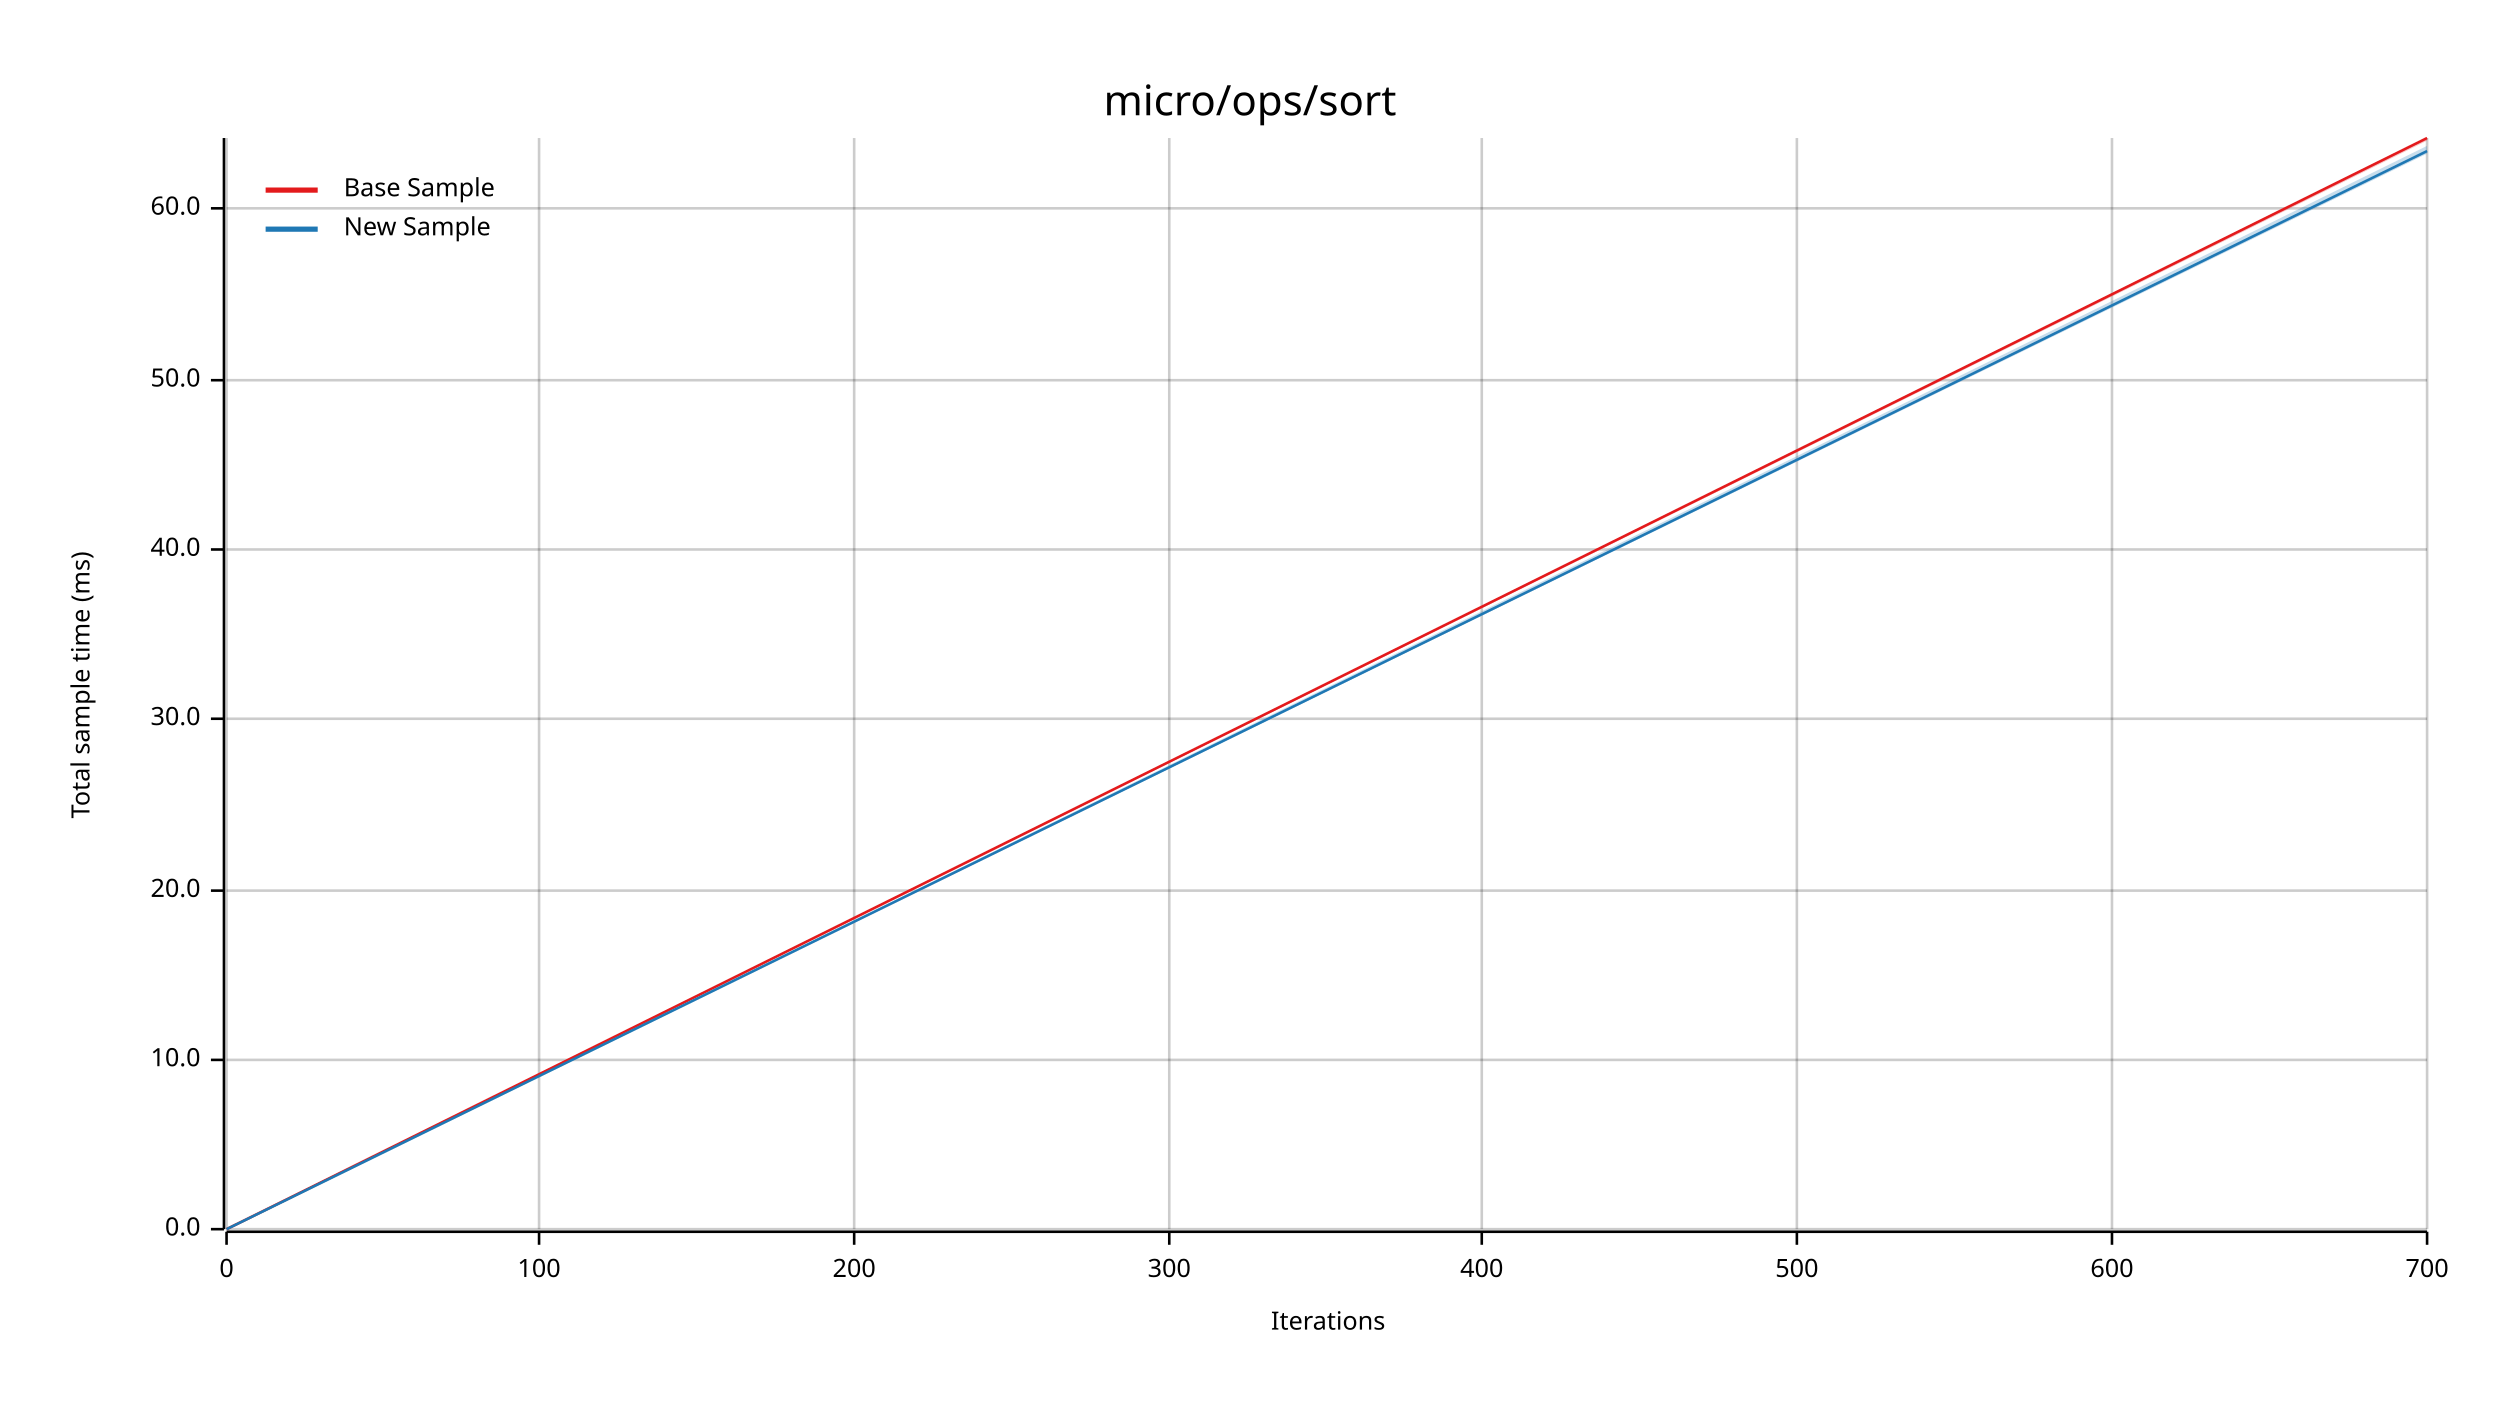
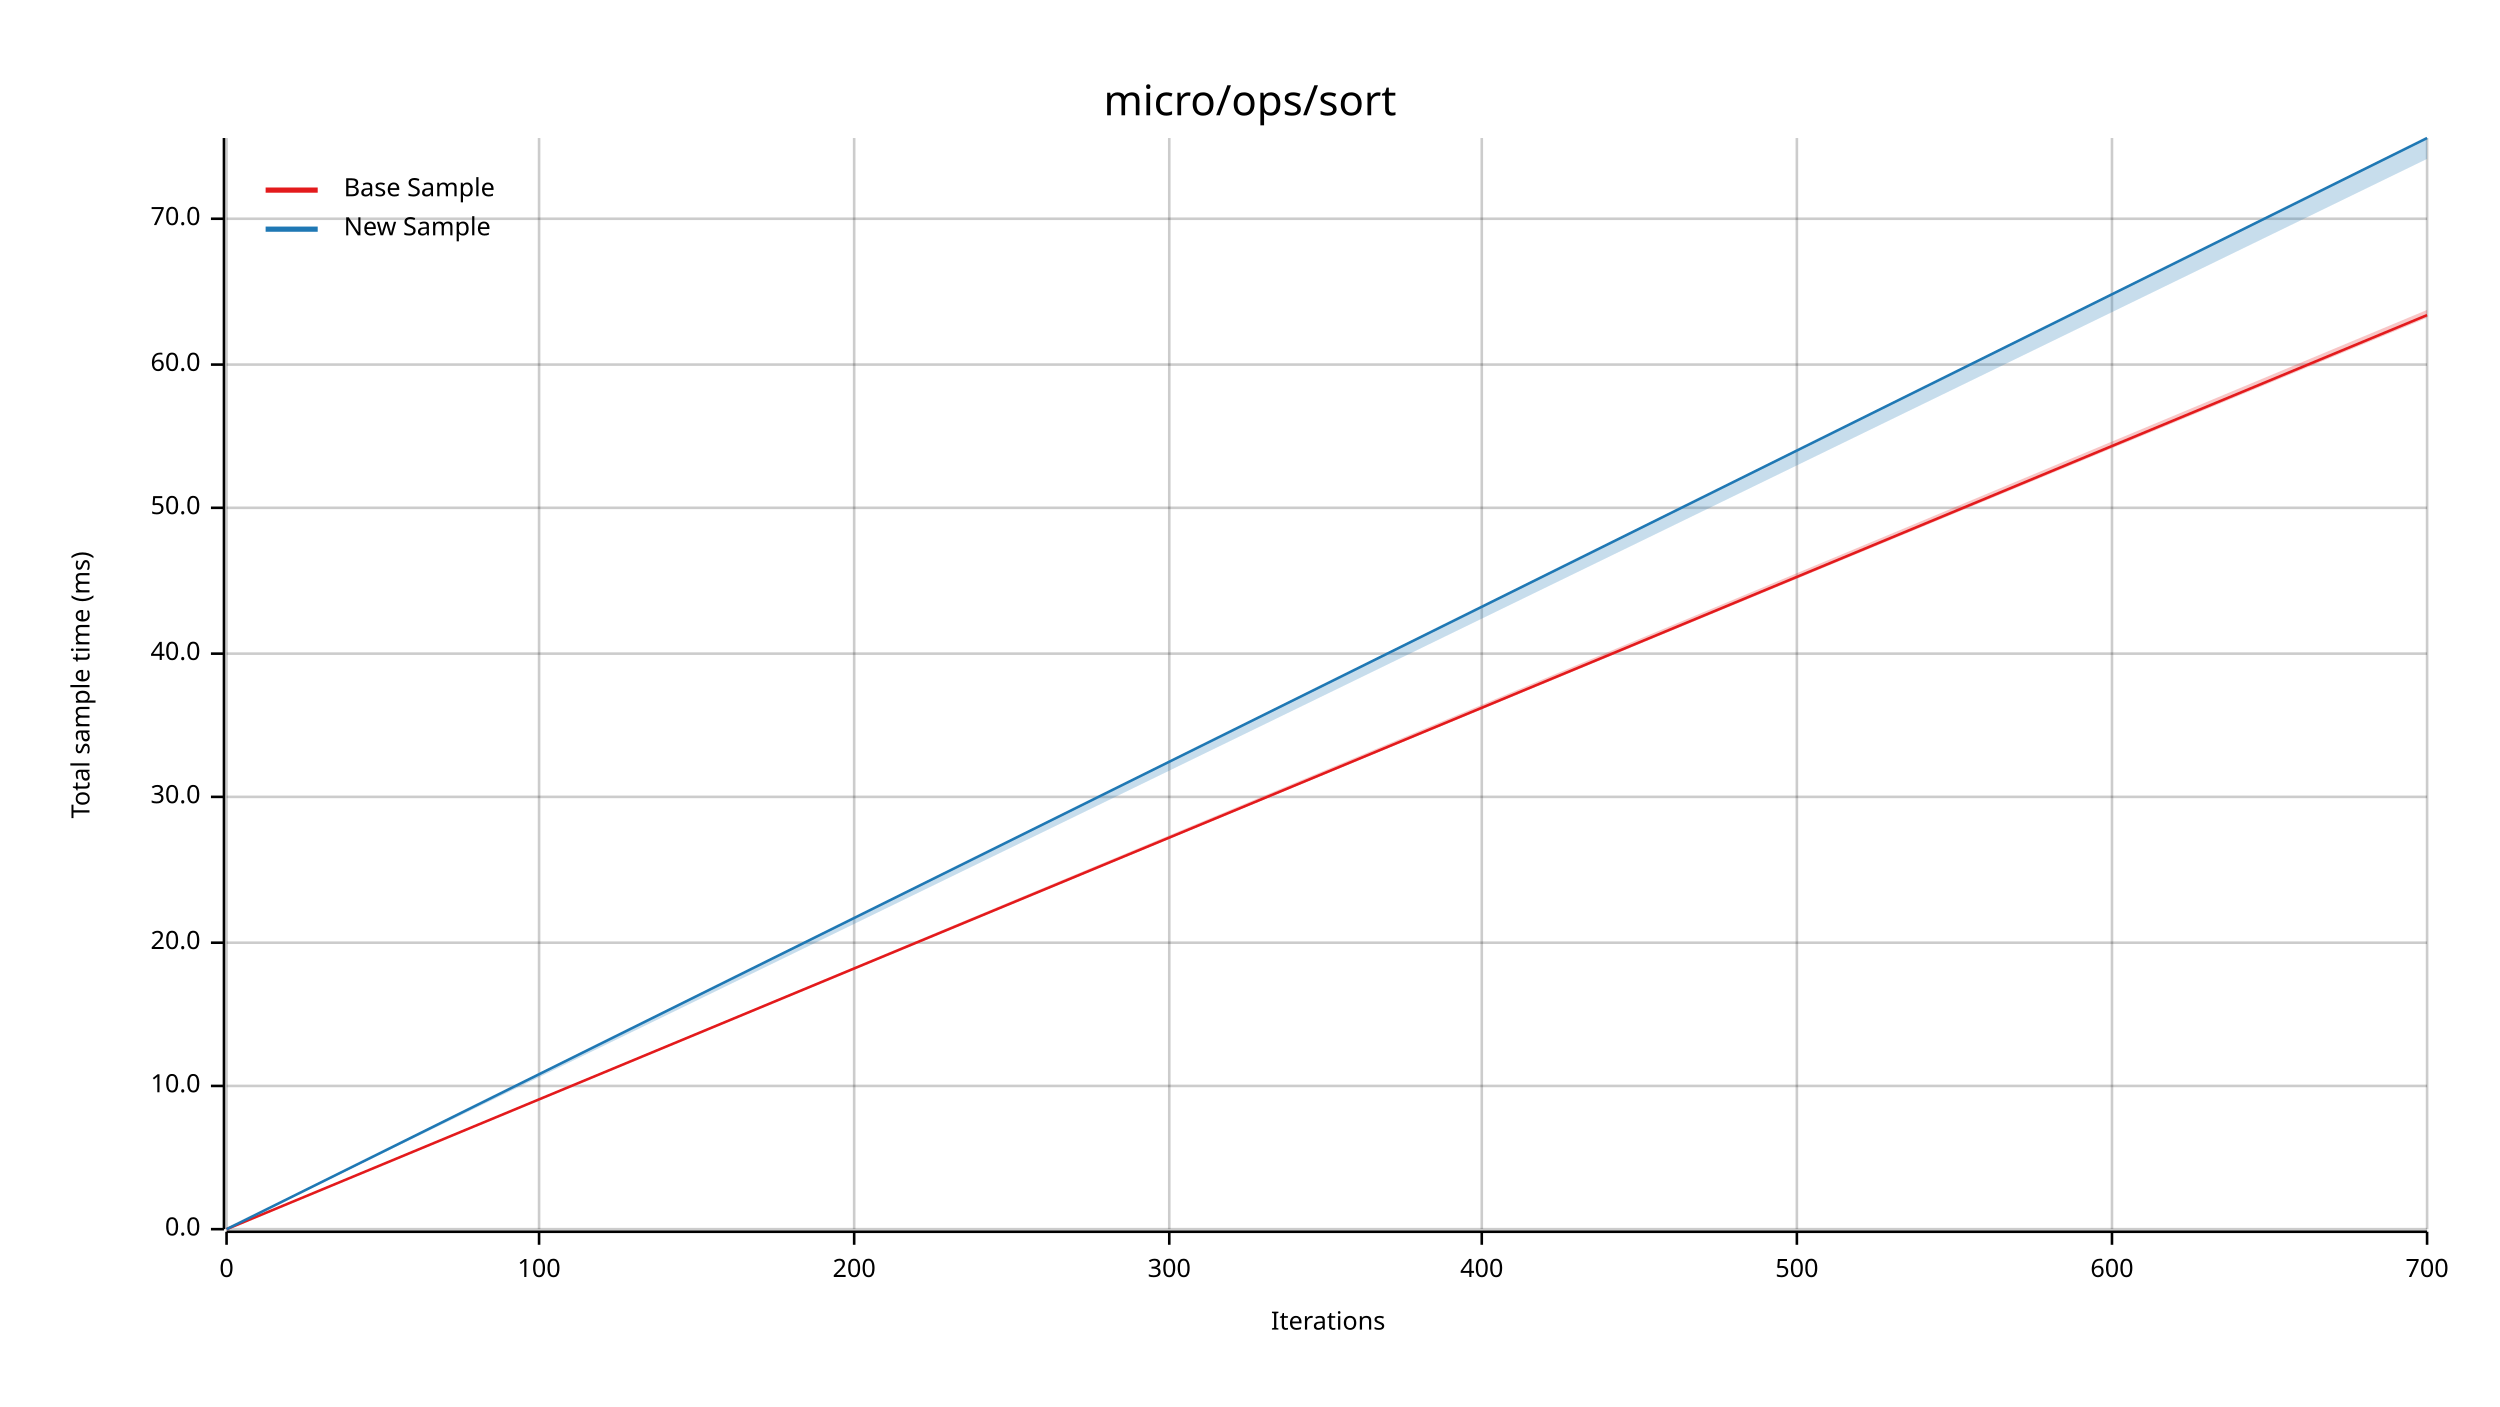
<svg xmlns="http://www.w3.org/2000/svg" width="960" height="540" viewBox="0 0 960 540">
  <text x="480" y="32" dy="0.76em" text-anchor="middle" font-family="sans-serif" font-size="16.129" opacity="1" fill="#000000">
micro/ops/sort
</text>
  <text x="27" y="263" dy="0.76em" text-anchor="middle" font-family="sans-serif" font-size="9.677" opacity="1" fill="#000000" transform="rotate(270, 27, 263)">
Total sample time (ms)
</text>
  <text x="510" y="513" dy="-0.5ex" text-anchor="middle" font-family="sans-serif" font-size="9.677" opacity="1" fill="#000000">
Iterations
</text>
  <line opacity="0.2" stroke="#000000" stroke-width="1" x1="87" y1="472" x2="87" y2="53" />
  <line opacity="0.2" stroke="#000000" stroke-width="1" x1="207" y1="472" x2="207" y2="53" />
  <line opacity="0.2" stroke="#000000" stroke-width="1" x1="328" y1="472" x2="328" y2="53" />
  <line opacity="0.2" stroke="#000000" stroke-width="1" x1="449" y1="472" x2="449" y2="53" />
  <line opacity="0.2" stroke="#000000" stroke-width="1" x1="569" y1="472" x2="569" y2="53" />
  <line opacity="0.2" stroke="#000000" stroke-width="1" x1="690" y1="472" x2="690" y2="53" />
  <line opacity="0.2" stroke="#000000" stroke-width="1" x1="811" y1="472" x2="811" y2="53" />
  <line opacity="0.2" stroke="#000000" stroke-width="1" x1="932" y1="472" x2="932" y2="53" />
  <line opacity="0.2" stroke="#000000" stroke-width="1" x1="87" y1="472" x2="932" y2="472" />
-   <line opacity="0.2" stroke="#000000" stroke-width="1" x1="87" y1="407" x2="932" y2="407" />
-   <line opacity="0.2" stroke="#000000" stroke-width="1" x1="87" y1="342" x2="932" y2="342" />
-   <line opacity="0.2" stroke="#000000" stroke-width="1" x1="87" y1="276" x2="932" y2="276" />
-   <line opacity="0.2" stroke="#000000" stroke-width="1" x1="87" y1="211" x2="932" y2="211" />
-   <line opacity="0.2" stroke="#000000" stroke-width="1" x1="87" y1="146" x2="932" y2="146" />
-   <line opacity="0.2" stroke="#000000" stroke-width="1" x1="87" y1="80" x2="932" y2="80" />
+   <line opacity="0.2" stroke="#000000" stroke-width="1" x1="87" y1="417" x2="932" y2="417" />
+   <line opacity="0.2" stroke="#000000" stroke-width="1" x1="87" y1="362" x2="932" y2="362" />
+   <line opacity="0.2" stroke="#000000" stroke-width="1" x1="87" y1="306" x2="932" y2="306" />
+   <line opacity="0.2" stroke="#000000" stroke-width="1" x1="87" y1="251" x2="932" y2="251" />
+   <line opacity="0.2" stroke="#000000" stroke-width="1" x1="87" y1="195" x2="932" y2="195" />
+   <line opacity="0.2" stroke="#000000" stroke-width="1" x1="87" y1="140" x2="932" y2="140" />
+   <line opacity="0.2" stroke="#000000" stroke-width="1" x1="87" y1="84" x2="932" y2="84" />
  <polyline fill="none" opacity="1" stroke="#000000" stroke-width="1" points="86,53 86,472 " />
  <text x="77" y="472" dy="0.5ex" text-anchor="end" font-family="sans-serif" font-size="9.677" opacity="1" fill="#000000">
0.0
</text>
  <polyline fill="none" opacity="1" stroke="#000000" stroke-width="1" points="81,472 86,472 " />
-   <text x="77" y="407" dy="0.5ex" text-anchor="end" font-family="sans-serif" font-size="9.677" opacity="1" fill="#000000">
+   <text x="77" y="417" dy="0.5ex" text-anchor="end" font-family="sans-serif" font-size="9.677" opacity="1" fill="#000000">
10.0
</text>
-   <polyline fill="none" opacity="1" stroke="#000000" stroke-width="1" points="81,407 86,407 " />
-   <text x="77" y="342" dy="0.5ex" text-anchor="end" font-family="sans-serif" font-size="9.677" opacity="1" fill="#000000">
+   <polyline fill="none" opacity="1" stroke="#000000" stroke-width="1" points="81,417 86,417 " />
+   <text x="77" y="362" dy="0.5ex" text-anchor="end" font-family="sans-serif" font-size="9.677" opacity="1" fill="#000000">
20.0
</text>
-   <polyline fill="none" opacity="1" stroke="#000000" stroke-width="1" points="81,342 86,342 " />
-   <text x="77" y="276" dy="0.5ex" text-anchor="end" font-family="sans-serif" font-size="9.677" opacity="1" fill="#000000">
+   <polyline fill="none" opacity="1" stroke="#000000" stroke-width="1" points="81,362 86,362 " />
+   <text x="77" y="306" dy="0.5ex" text-anchor="end" font-family="sans-serif" font-size="9.677" opacity="1" fill="#000000">
30.0
</text>
-   <polyline fill="none" opacity="1" stroke="#000000" stroke-width="1" points="81,276 86,276 " />
-   <text x="77" y="211" dy="0.5ex" text-anchor="end" font-family="sans-serif" font-size="9.677" opacity="1" fill="#000000">
+   <polyline fill="none" opacity="1" stroke="#000000" stroke-width="1" points="81,306 86,306 " />
+   <text x="77" y="251" dy="0.5ex" text-anchor="end" font-family="sans-serif" font-size="9.677" opacity="1" fill="#000000">
40.0
</text>
-   <polyline fill="none" opacity="1" stroke="#000000" stroke-width="1" points="81,211 86,211 " />
-   <text x="77" y="146" dy="0.5ex" text-anchor="end" font-family="sans-serif" font-size="9.677" opacity="1" fill="#000000">
+   <polyline fill="none" opacity="1" stroke="#000000" stroke-width="1" points="81,251 86,251 " />
+   <text x="77" y="195" dy="0.5ex" text-anchor="end" font-family="sans-serif" font-size="9.677" opacity="1" fill="#000000">
50.0
</text>
-   <polyline fill="none" opacity="1" stroke="#000000" stroke-width="1" points="81,146 86,146 " />
-   <text x="77" y="80" dy="0.5ex" text-anchor="end" font-family="sans-serif" font-size="9.677" opacity="1" fill="#000000">
+   <polyline fill="none" opacity="1" stroke="#000000" stroke-width="1" points="81,195 86,195 " />
+   <text x="77" y="140" dy="0.5ex" text-anchor="end" font-family="sans-serif" font-size="9.677" opacity="1" fill="#000000">
60.0
</text>
-   <polyline fill="none" opacity="1" stroke="#000000" stroke-width="1" points="81,80 86,80 " />
+   <polyline fill="none" opacity="1" stroke="#000000" stroke-width="1" points="81,140 86,140 " />
+   <text x="77" y="84" dy="0.5ex" text-anchor="end" font-family="sans-serif" font-size="9.677" opacity="1" fill="#000000">
+ 70.0
+ </text>
+   <polyline fill="none" opacity="1" stroke="#000000" stroke-width="1" points="81,84 86,84 " />
  <polyline fill="none" opacity="1" stroke="#000000" stroke-width="1" points="87,473 932,473 " />
  <text x="87" y="483" dy="0.76em" text-anchor="middle" font-family="sans-serif" font-size="9.677" opacity="1" fill="#000000">
0
</text>
  <polyline fill="none" opacity="1" stroke="#000000" stroke-width="1" points="87,473 87,478 " />
  <text x="207" y="483" dy="0.76em" text-anchor="middle" font-family="sans-serif" font-size="9.677" opacity="1" fill="#000000">
100
</text>
  <polyline fill="none" opacity="1" stroke="#000000" stroke-width="1" points="207,473 207,478 " />
  <text x="328" y="483" dy="0.76em" text-anchor="middle" font-family="sans-serif" font-size="9.677" opacity="1" fill="#000000">
200
</text>
  <polyline fill="none" opacity="1" stroke="#000000" stroke-width="1" points="328,473 328,478 " />
  <text x="449" y="483" dy="0.76em" text-anchor="middle" font-family="sans-serif" font-size="9.677" opacity="1" fill="#000000">
300
</text>
  <polyline fill="none" opacity="1" stroke="#000000" stroke-width="1" points="449,473 449,478 " />
  <text x="569" y="483" dy="0.76em" text-anchor="middle" font-family="sans-serif" font-size="9.677" opacity="1" fill="#000000">
400
</text>
  <polyline fill="none" opacity="1" stroke="#000000" stroke-width="1" points="569,473 569,478 " />
  <text x="690" y="483" dy="0.76em" text-anchor="middle" font-family="sans-serif" font-size="9.677" opacity="1" fill="#000000">
500
</text>
  <polyline fill="none" opacity="1" stroke="#000000" stroke-width="1" points="690,473 690,478 " />
  <text x="811" y="483" dy="0.76em" text-anchor="middle" font-family="sans-serif" font-size="9.677" opacity="1" fill="#000000">
600
</text>
  <polyline fill="none" opacity="1" stroke="#000000" stroke-width="1" points="811,473 811,478 " />
  <text x="932" y="483" dy="0.76em" text-anchor="middle" font-family="sans-serif" font-size="9.677" opacity="1" fill="#000000">
700
</text>
  <polyline fill="none" opacity="1" stroke="#000000" stroke-width="1" points="932,473 932,478 " />
-   <polyline fill="none" opacity="1" stroke="#E31A1C" stroke-width="1" points="87,472 932,53 " />
-   <polygon opacity="0.25" fill="#E31A1C" points="87,472 932,54 932,53 " />
-   <polyline fill="none" opacity="1" stroke="#1F78B4" stroke-width="1" points="87,472 932,58 " />
-   <polygon opacity="0.25" fill="#1F78B4" points="87,472 932,59 932,56 " />
+   <polyline fill="none" opacity="1" stroke="#E31A1C" stroke-width="1" points="87,472 932,121 " />
+   <polygon opacity="0.25" fill="#E31A1C" points="87,472 932,122 932,119 " />
+   <polyline fill="none" opacity="1" stroke="#1F78B4" stroke-width="1" points="87,472 932,53 " />
+   <polygon opacity="0.25" fill="#1F78B4" points="87,472 932,61 932,53 " />
  <text x="132" y="68" dy="0.76em" text-anchor="start" font-family="sans-serif" font-size="9.677" opacity="1" fill="#000000">
Base Sample
</text>
  <text x="132" y="83" dy="0.76em" text-anchor="start" font-family="sans-serif" font-size="9.677" opacity="1" fill="#000000">
New Sample
</text>
  <polyline fill="none" opacity="1" stroke="#E31A1C" stroke-width="2" points="102,73 122,73 " />
  <polyline fill="none" opacity="1" stroke="#1F78B4" stroke-width="2" points="102,88 122,88 " />
</svg>
